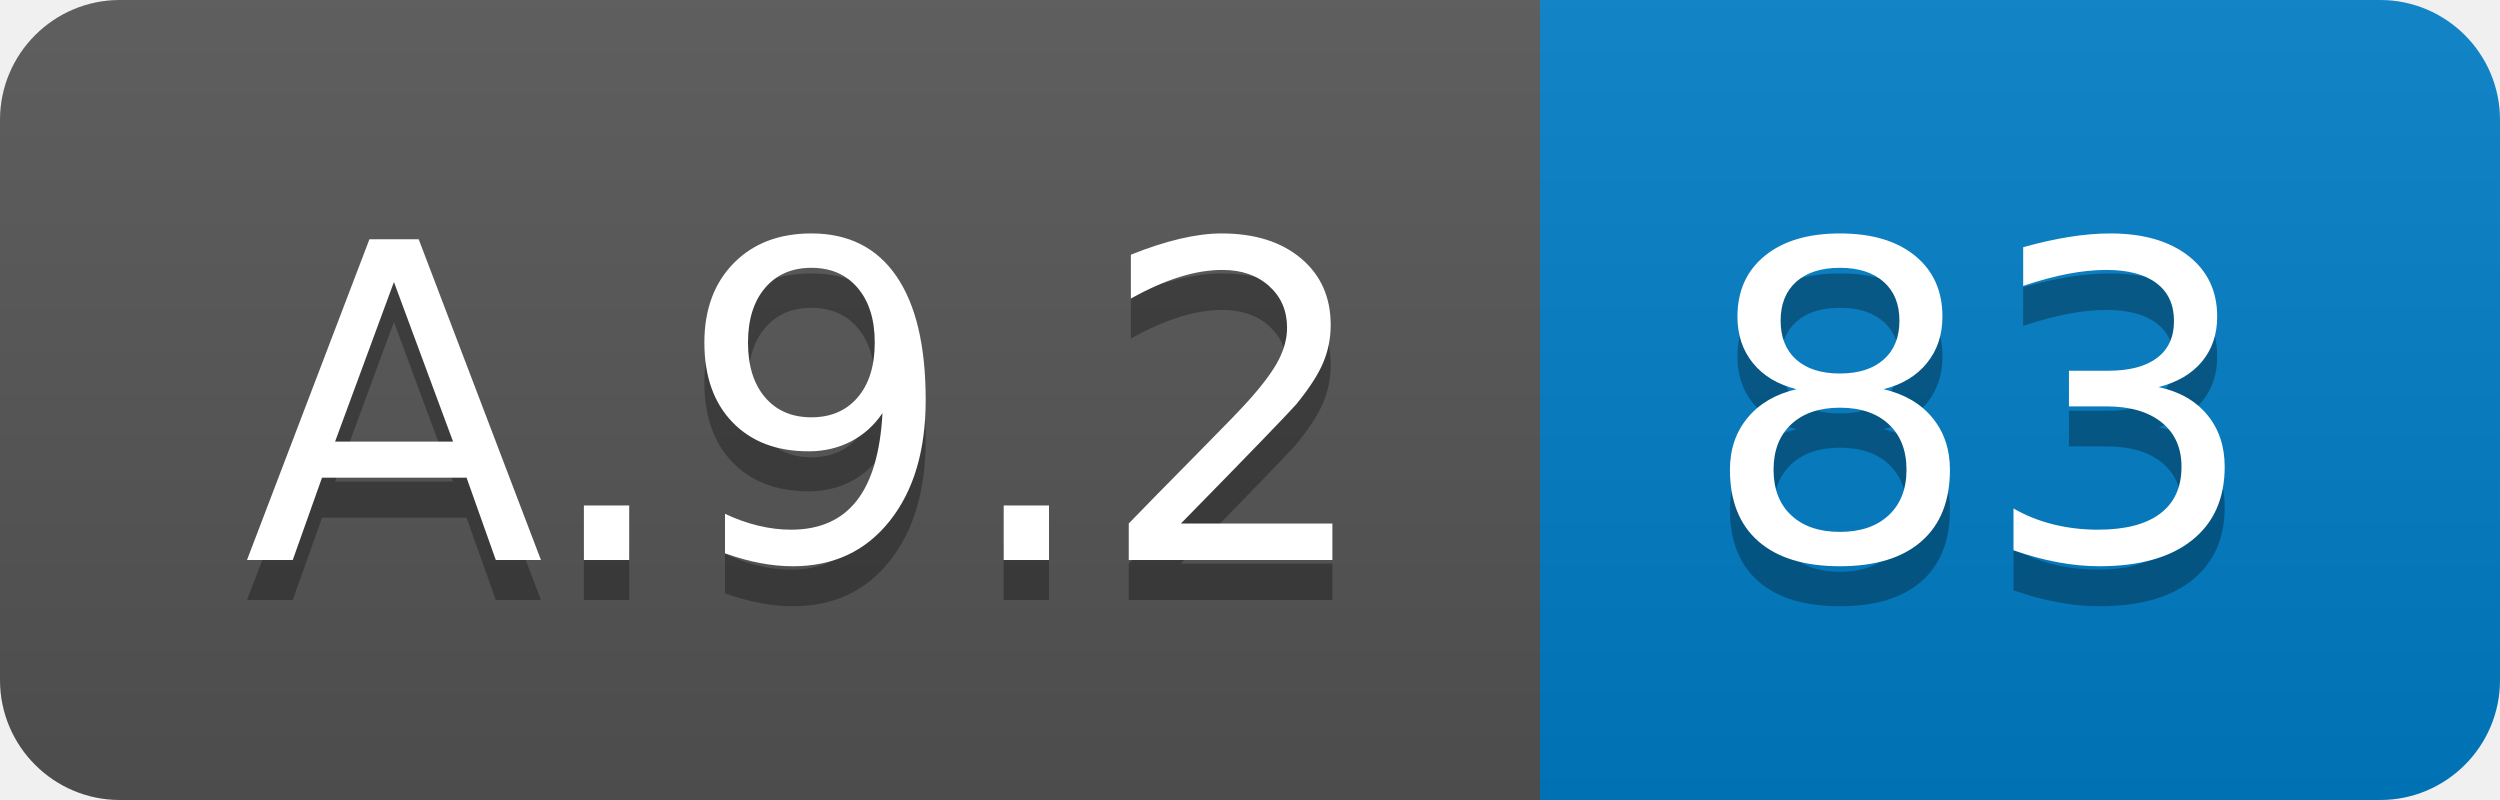
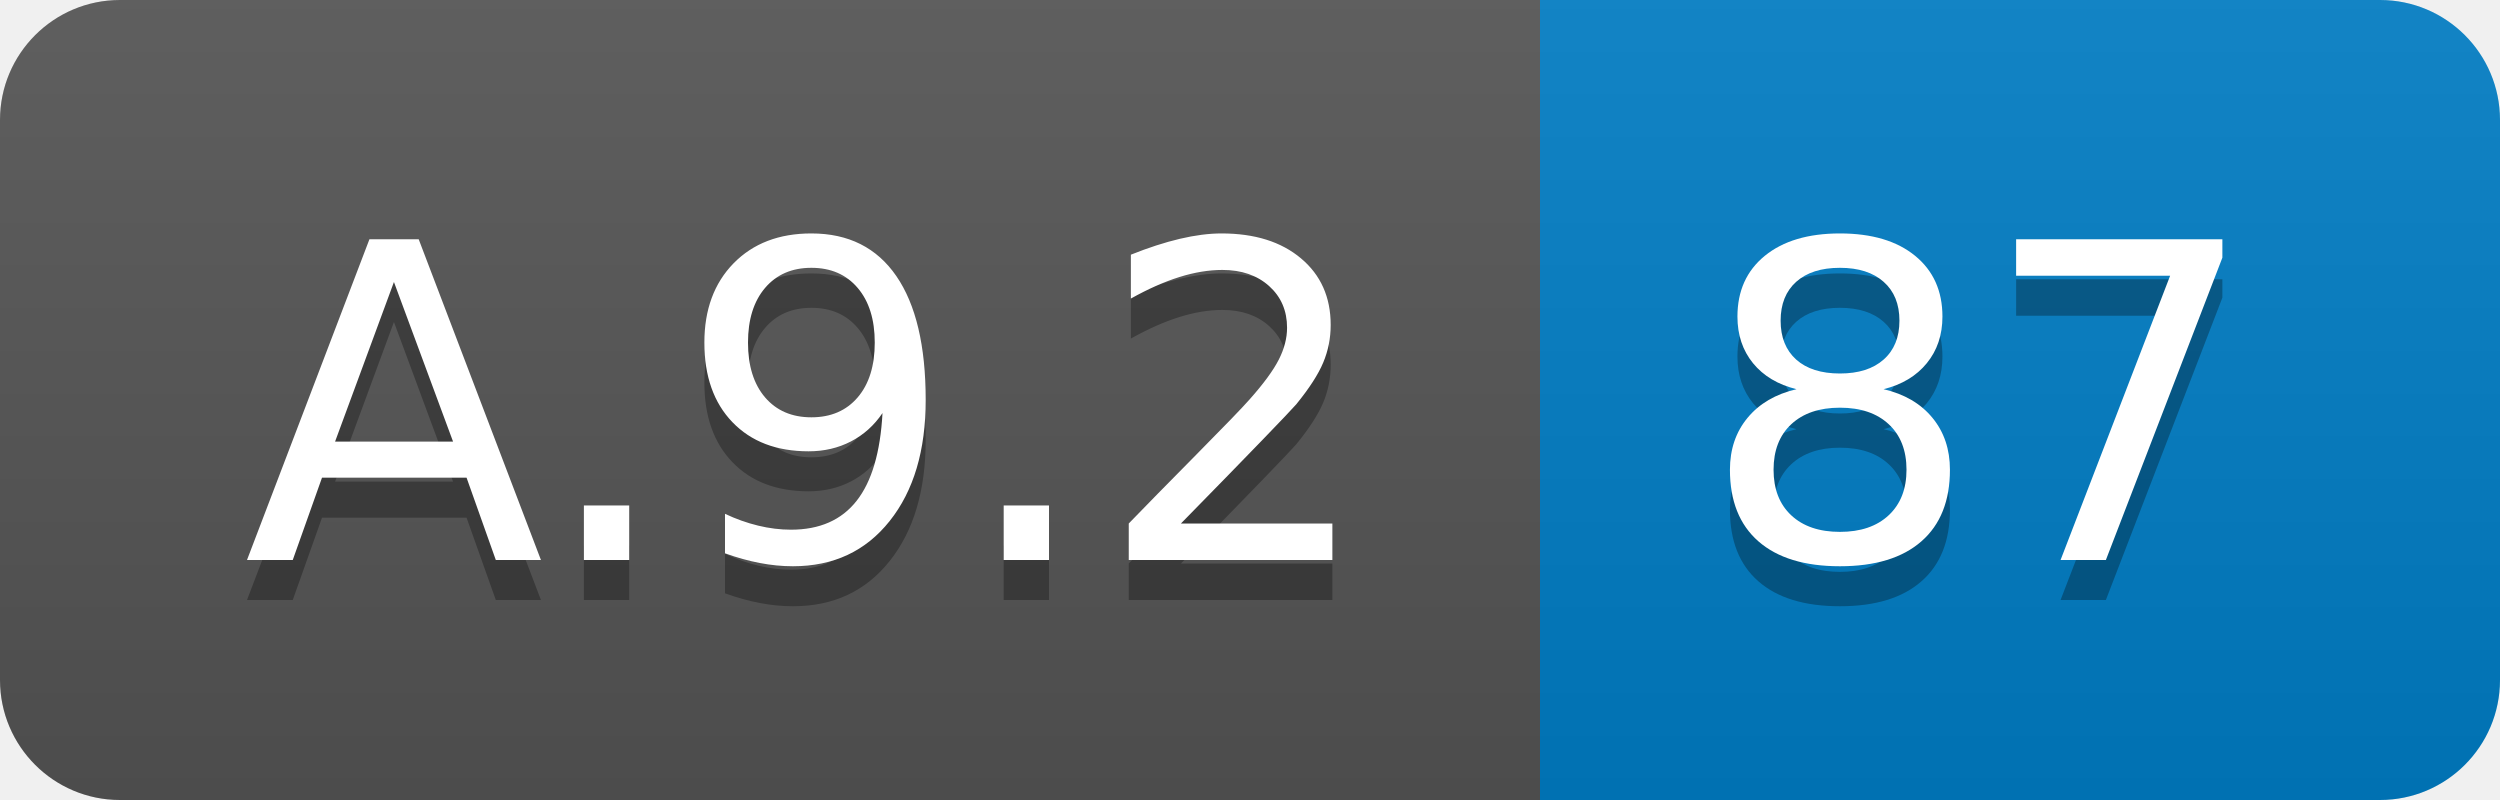
<svg xmlns="http://www.w3.org/2000/svg" width="62.5" height="20">
  <linearGradient id="smooth" x2="0" y2="100%">
    <stop offset="0" stop-color="#bbb" stop-opacity=".1" />
    <stop offset="1" stop-opacity=".1" />
  </linearGradient>
  <clipPath id="round">
    <rect width="62.5" height="20" rx="3" fill="#fff" />
  </clipPath>
  <g clip-path="url(#round)">
    <rect width="38.5" height="20" fill="#555" />
    <rect x="38.5" width="24.0" height="20" fill="#007ec6" />
    <rect width="62.5" height="20" fill="url(#smooth)" />
  </g>
  <g fill="#fff" text-anchor="middle" font-family="DejaVu Sans,Verdana,Geneva,sans-serif" font-size="110">
    <text x="202.5" y="150" fill="#010101" fill-opacity=".3" transform="scale(0.1)" textLength="285.0" lengthAdjust="spacing">A.9.2</text>
    <text x="202.5" y="140" transform="scale(0.1)" textLength="285.0" lengthAdjust="spacing">A.9.2</text>
-     <text x="495.0" y="150" fill="#010101" fill-opacity=".3" transform="scale(0.1)" textLength="140.0" lengthAdjust="spacing">83</text>
-     <text x="495.0" y="140" transform="scale(0.1)" textLength="140.0" lengthAdjust="spacing">83</text>
+     <text x="495.0" y="150" fill="#010101" fill-opacity=".3" transform="scale(0.1)" textLength="140.0" lengthAdjust="spacing">87</text>
+     <text x="495.0" y="140" transform="scale(0.1)" textLength="140.0" lengthAdjust="spacing">87</text>
  </g>
</svg>
